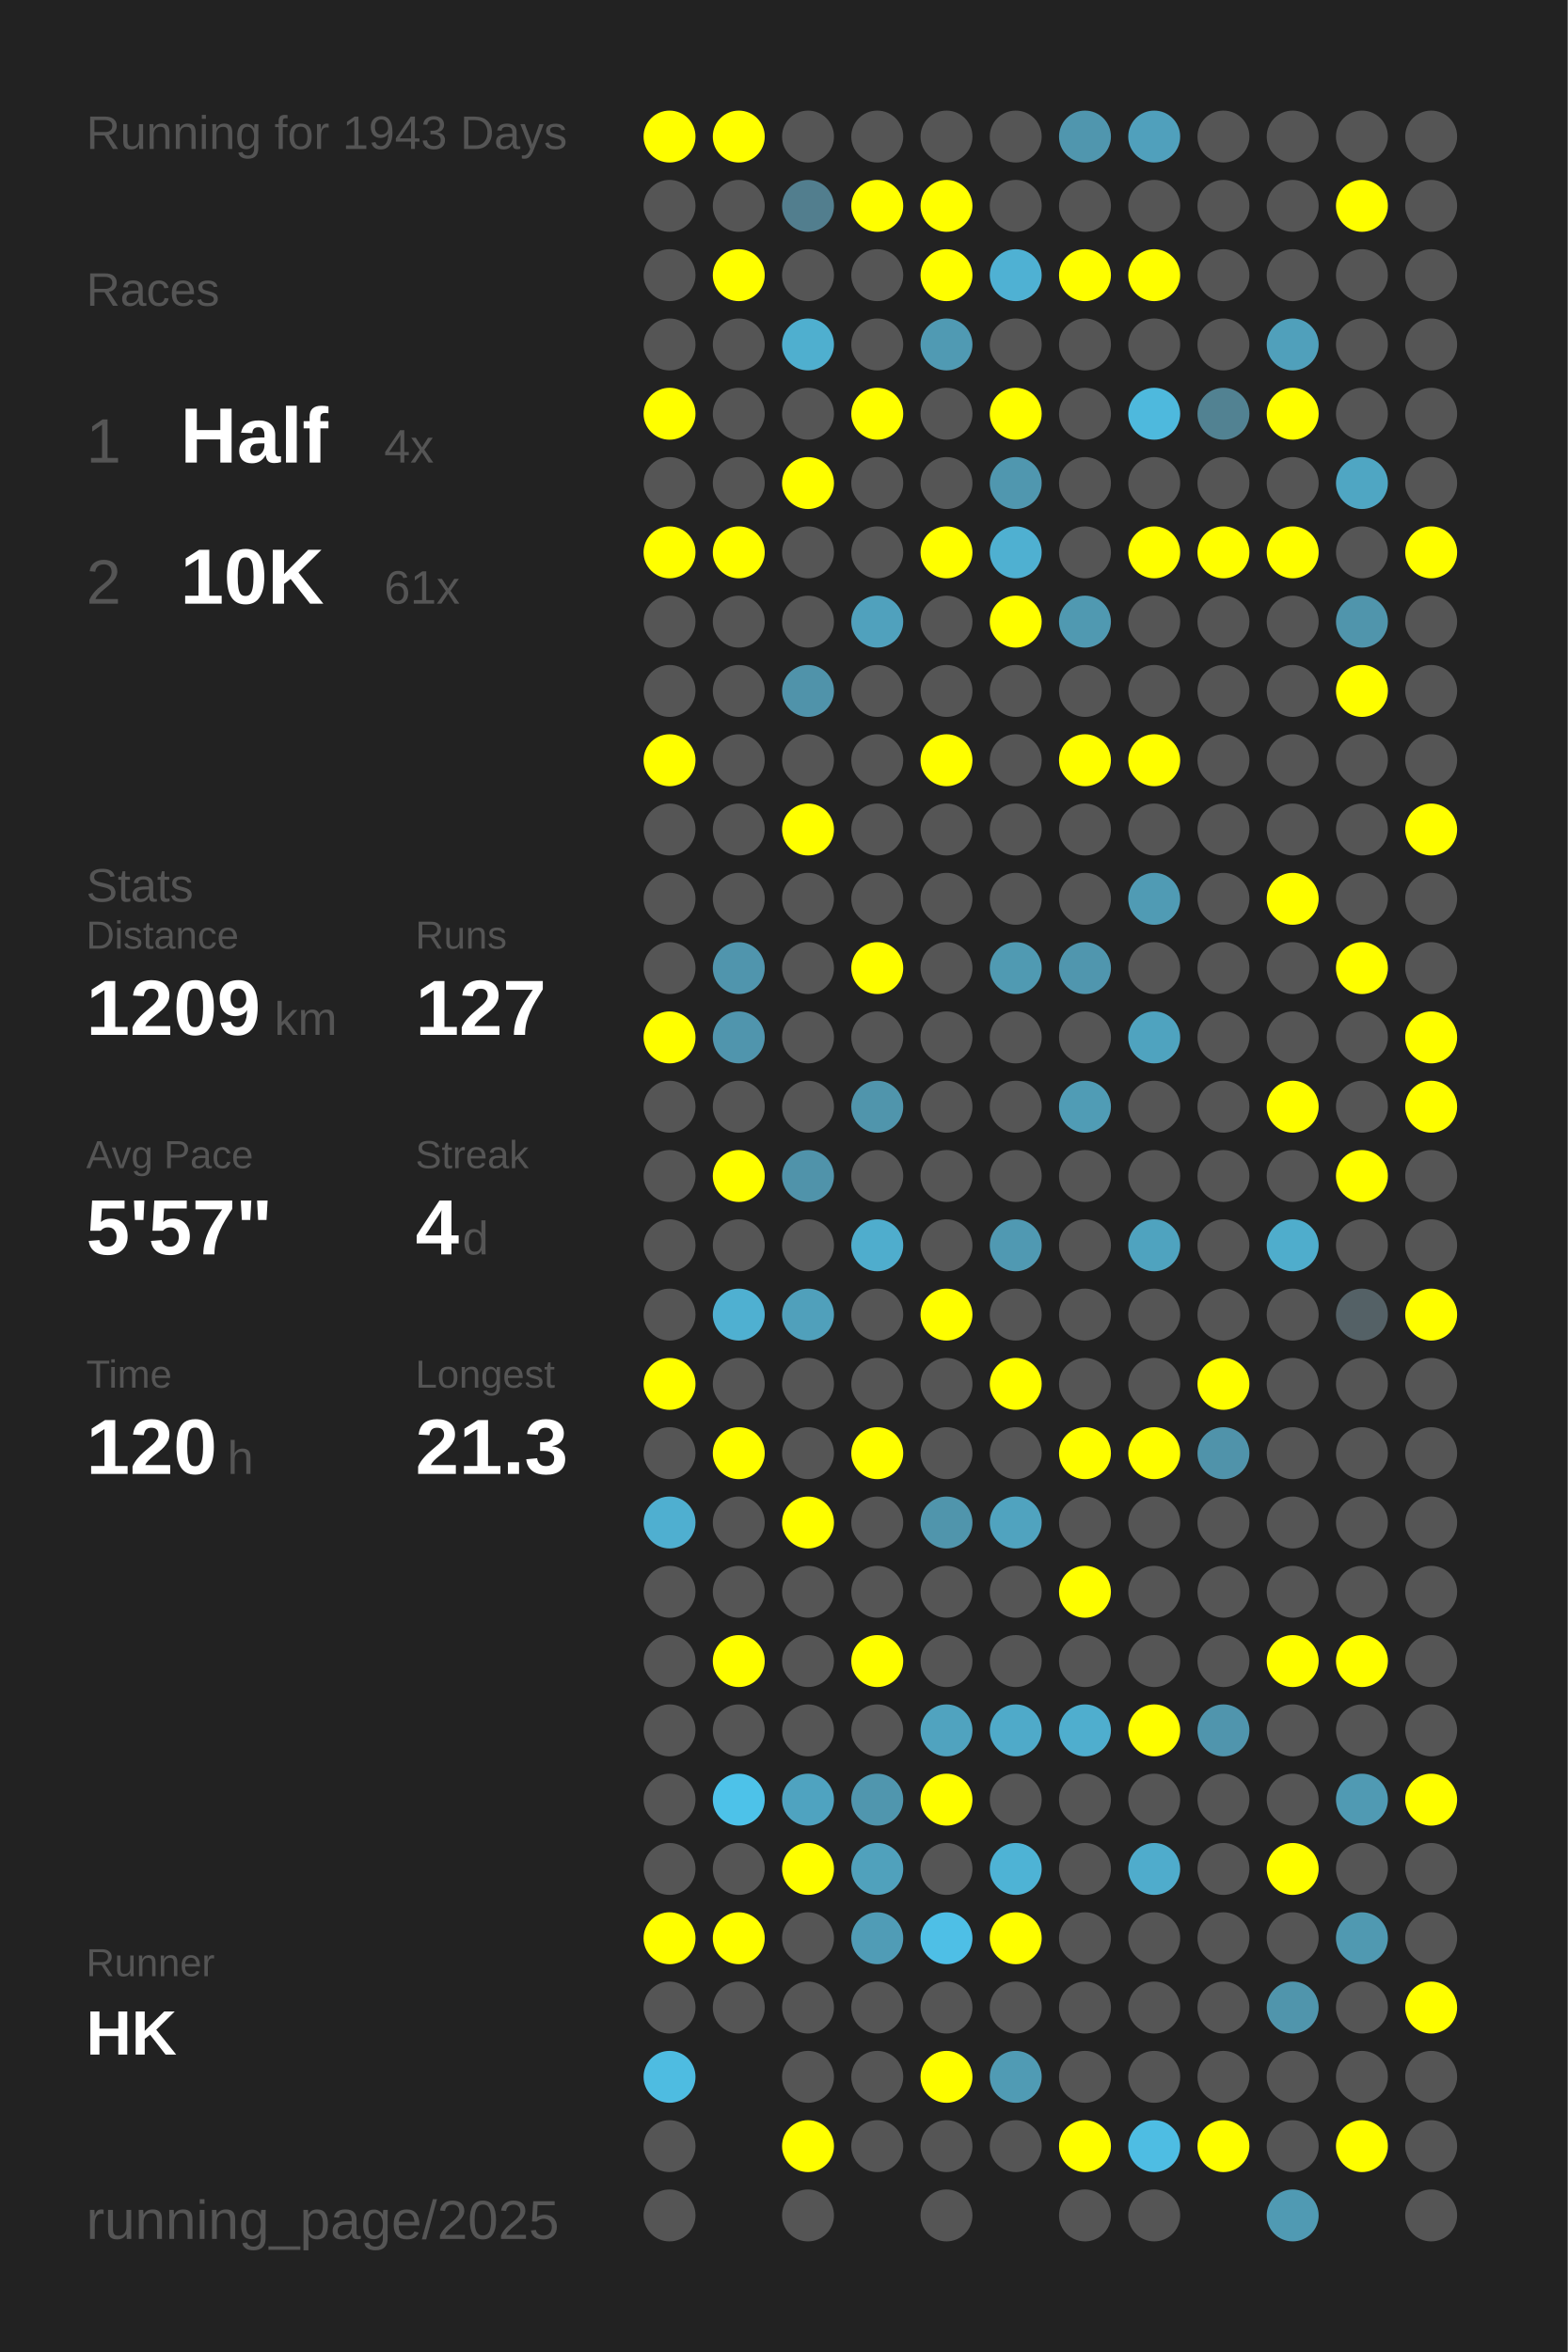
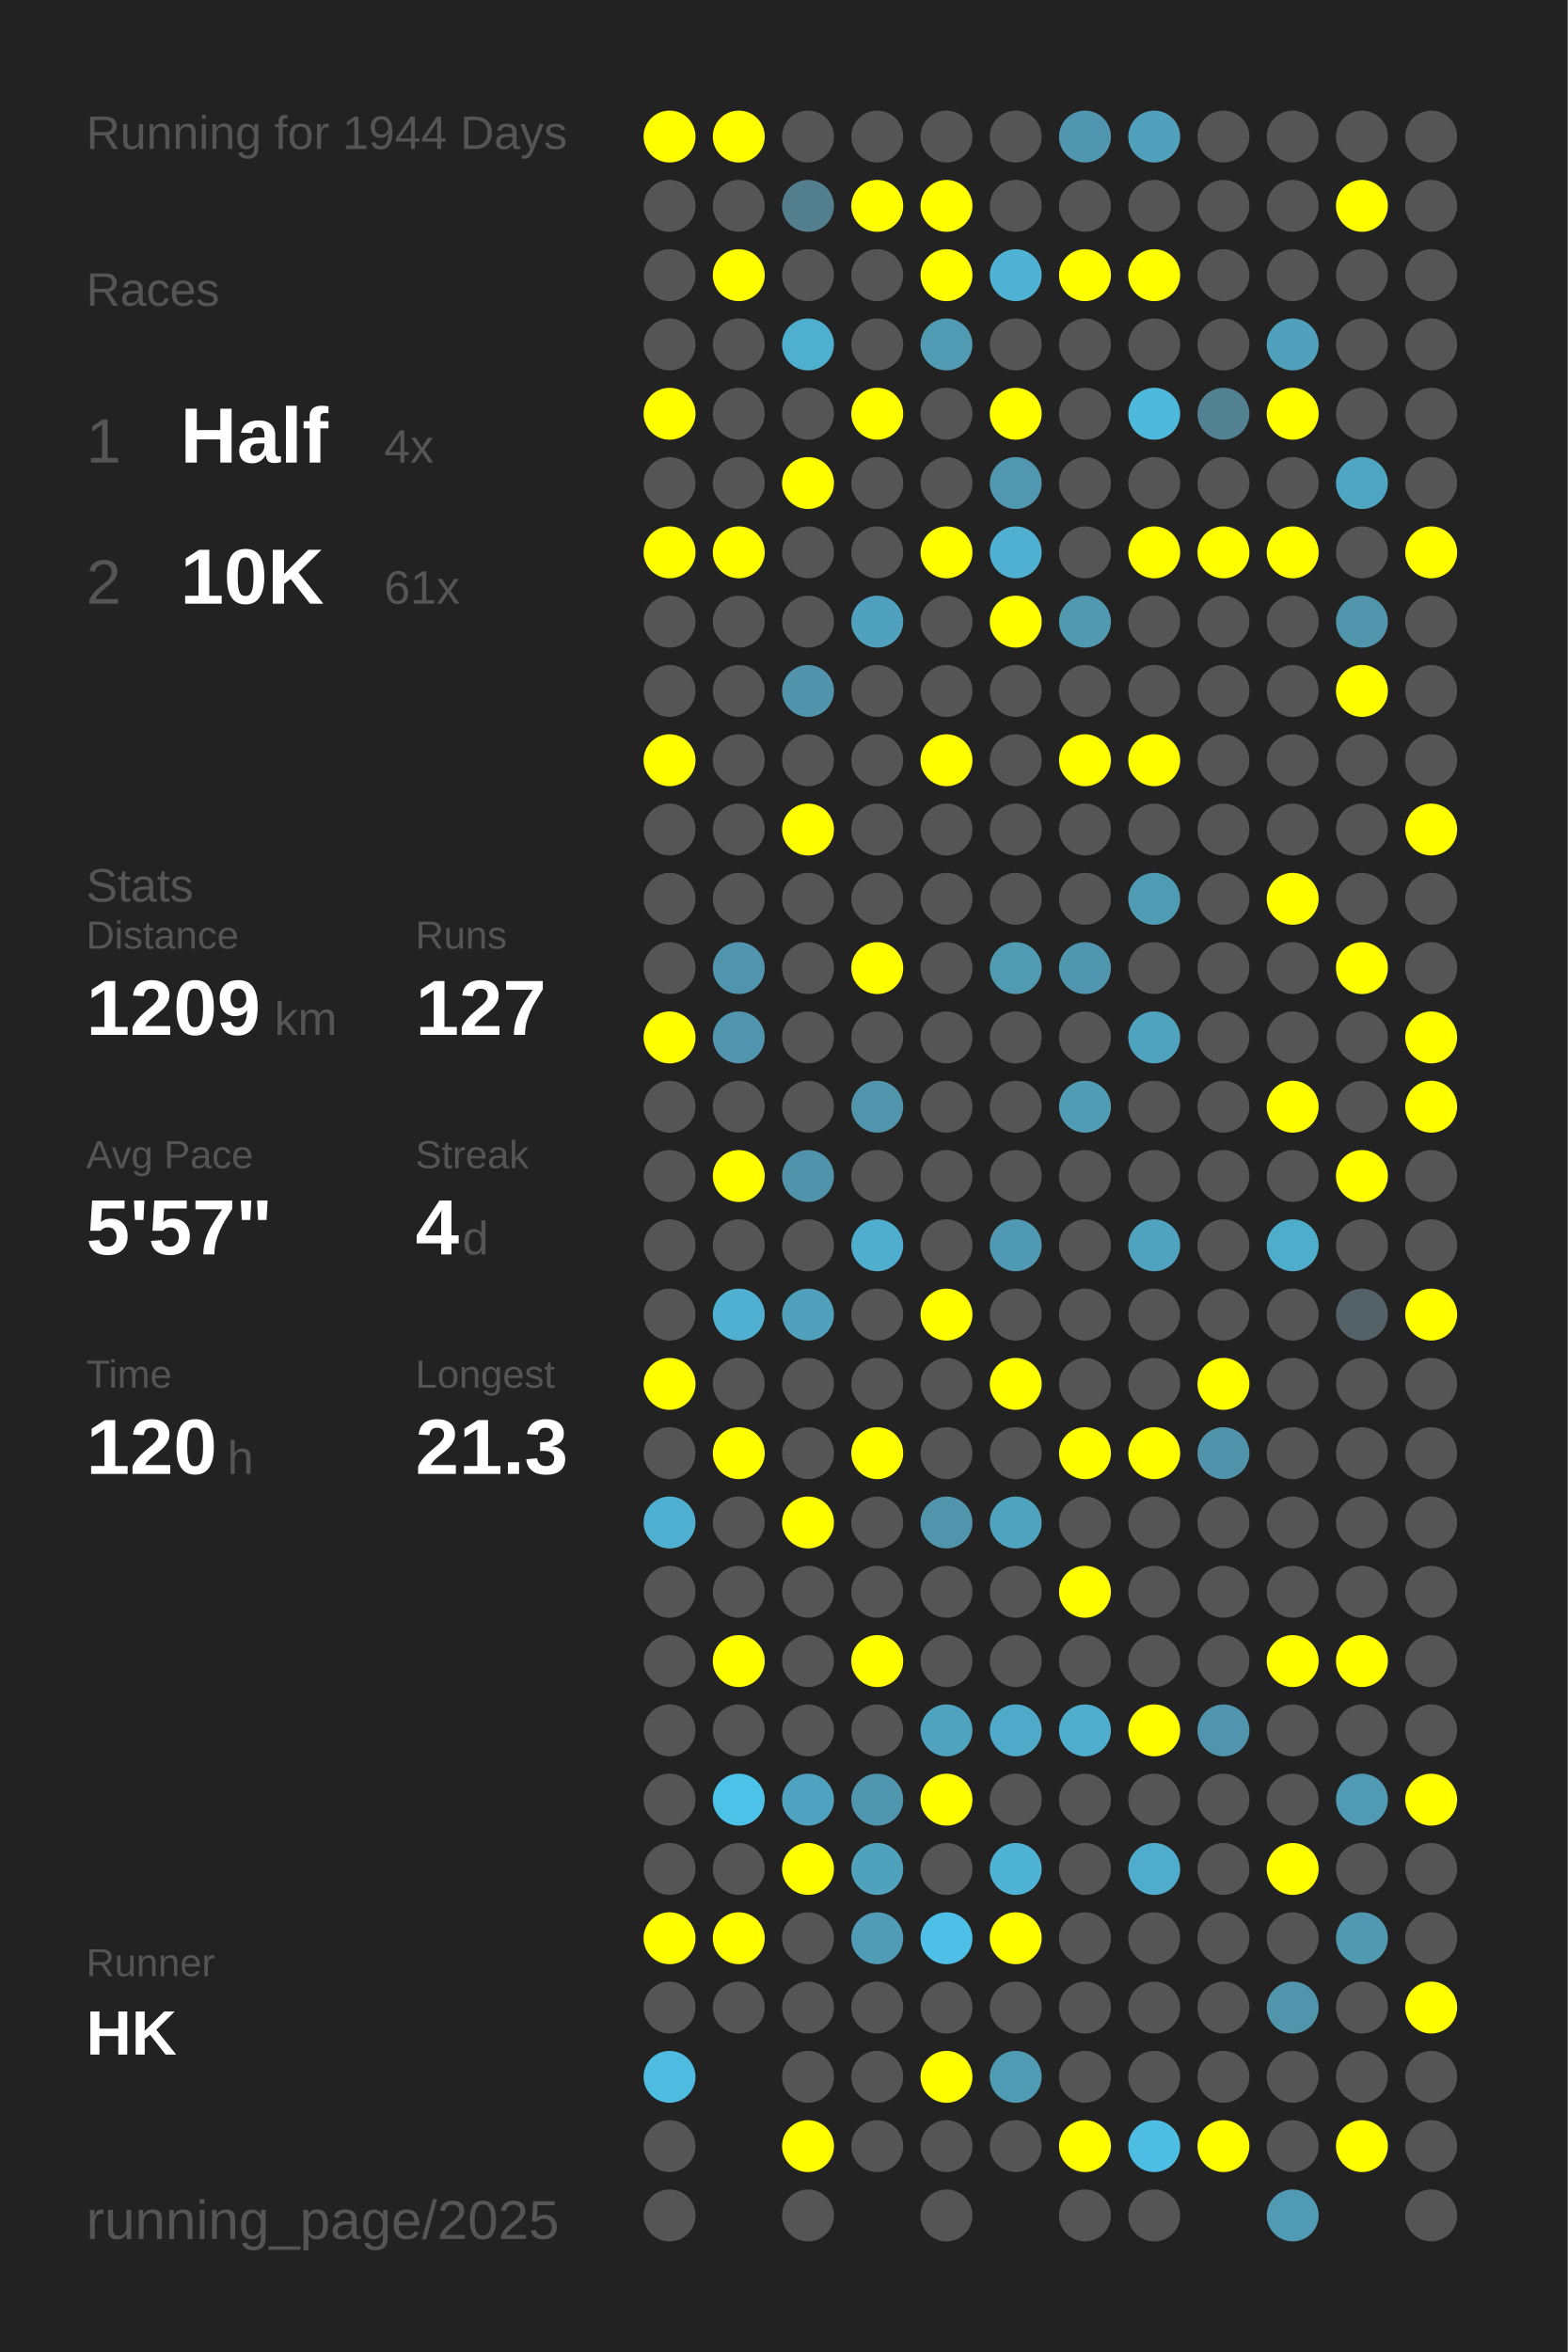
<svg xmlns="http://www.w3.org/2000/svg" baseProfile="full" height="300mm" version="1.1" viewBox="0,0,200,300" width="200mm">
  <defs />
  <rect fill="#222222" height="300" width="200" x="0" y="0" />
-   <text fill="#555555" style="font-size:6px; font-family:Arial;" x="11" y="19">Running for 1943 Days</text>
+   <text fill="#555555" style="font-size:6px; font-family:Arial;" x="11" y="19">Running for 1944 Days</text>
  <text fill="#555555" style="font-size:6px; font-family:Arial;" x="11" y="39">Races</text>
  <text fill="#555555" style="font-size:8px; font-family:Arial;" x="11" y="59">1</text>
  <text fill="#FFFFFF" style="font-size:10px; font-family:Arial; font-weight:bold;" x="23" y="59">Half</text>
  <text fill="#555555" style="font-size:6px; font-family:Arial;" x="49" y="59">4x</text>
  <text fill="#555555" style="font-size:8px; font-family:Arial;" x="11" y="77">2</text>
  <text fill="#FFFFFF" style="font-size:10px; font-family:Arial; font-weight:bold;" x="23" y="77">10K</text>
  <text fill="#555555" style="font-size:6px; font-family:Arial;" x="49" y="77">61x</text>
  <text fill="#555555" style="font-size:6px; font-family:Arial;" x="11" y="115">Stats</text>
  <text fill="#555555" style="font-size:5px; font-family:Arial;" x="11" y="121">Distance</text>
  <text fill="#FFFFFF" style="font-size:10px; font-family:Arial; font-weight:bold;" x="11" y="132">1209</text>
  <text fill="#555555" style="font-size:6px; font-family:Arial;" x="35" y="132">km</text>
  <text fill="#555555" style="font-size:5px; font-family:Arial;" x="53" y="121">Runs</text>
  <text fill="#FFFFFF" style="font-size:10px; font-family:Arial; font-weight:bold;" x="53" y="132">127</text>
  <text fill="#555555" style="font-size:5px; font-family:Arial;" x="11" y="149">Avg Pace</text>
  <text fill="#FFFFFF" style="font-size:10px; font-family:Arial; font-weight:bold;" x="11" y="160">5'57"</text>
  <text fill="#555555" style="font-size:5px; font-family:Arial;" x="53" y="149">Streak</text>
  <text fill="#FFFFFF" style="font-size:10px; font-family:Arial; font-weight:bold;" x="53" y="160">4</text>
  <text fill="#555555" style="font-size:6px; font-family:Arial;" x="59" y="160">d</text>
  <text fill="#555555" style="font-size:5px; font-family:Arial;" x="11" y="177">Time</text>
  <text fill="#FFFFFF" style="font-size:10px; font-family:Arial; font-weight:bold;" x="11" y="188">120</text>
  <text fill="#555555" style="font-size:6px; font-family:Arial;" x="29" y="188">h</text>
  <text fill="#555555" style="font-size:5px; font-family:Arial;" x="53" y="177">Longest</text>
  <text fill="#FFFFFF" style="font-size:10px; font-family:Arial; font-weight:bold;" x="53" y="188">21.3</text>
  <text fill="#555555" style="font-size:5px; font-family:Arial;" x="11" y="252.065">Runner</text>
  <text fill="#FFFFFF" style="font-size:8px; font-family:Arial; font-weight:bold;" x="11" y="262.065">HK</text>
  <text fill="#555555" style="font-size:7px; font-family:Arial;" x="11" y="285.581">running_page/2025</text>
  <circle cx="85.417" cy="17.419" fill="#FFFF00" r="3.312" />
  <circle cx="85.417" cy="26.258" fill="#555555" r="3.312" />
  <circle cx="85.417" cy="35.097" fill="#555555" r="3.312" />
  <circle cx="85.417" cy="43.935" fill="#555555" r="3.312" />
  <circle cx="85.417" cy="52.774" fill="#FFFF00" r="3.312" />
  <circle cx="85.417" cy="61.613" fill="#555555" r="3.312" />
  <circle cx="85.417" cy="70.452" fill="#FFFF00" r="3.312" />
  <circle cx="85.417" cy="79.29" fill="#555555" r="3.312" />
  <circle cx="85.417" cy="88.129" fill="#555555" r="3.312" />
  <circle cx="85.417" cy="96.968" fill="#FFFF00" r="3.312" />
  <circle cx="85.417" cy="105.806" fill="#555555" r="3.312" />
  <circle cx="85.417" cy="114.645" fill="#555555" r="3.312" />
  <circle cx="85.417" cy="123.484" fill="#555555" r="3.312" />
  <circle cx="85.417" cy="132.323" fill="#FFFF00" r="3.312" />
  <circle cx="85.417" cy="141.161" fill="#555555" r="3.312" />
  <circle cx="85.417" cy="150" fill="#555555" r="3.312" />
  <circle cx="85.417" cy="158.839" fill="#555555" r="3.312" />
  <circle cx="85.417" cy="167.677" fill="#555555" r="3.312" />
  <circle cx="85.417" cy="176.516" fill="#FFFF00" r="3.312" />
  <circle cx="85.417" cy="185.355" fill="#555555" r="3.312" />
  <circle cx="85.417" cy="194.194" fill="#4fafd0" r="3.312" />
  <circle cx="85.417" cy="203.032" fill="#555555" r="3.312" />
  <circle cx="85.417" cy="211.871" fill="#555555" r="3.312" />
  <circle cx="85.417" cy="220.71" fill="#555555" r="3.312" />
  <circle cx="85.417" cy="229.548" fill="#555555" r="3.312" />
  <circle cx="85.417" cy="238.387" fill="#555555" r="3.312" />
  <circle cx="85.417" cy="247.226" fill="#FFFF00" r="3.312" />
  <circle cx="85.417" cy="256.065" fill="#555555" r="3.312" />
  <circle cx="85.417" cy="264.903" fill="#4ebce1" r="3.312" />
  <circle cx="85.417" cy="273.742" fill="#555555" r="3.312" />
  <circle cx="85.417" cy="282.581" fill="#555555" r="3.312" />
  <circle cx="94.25" cy="17.419" fill="#FFFF00" r="3.312" />
  <circle cx="94.25" cy="26.258" fill="#555555" r="3.312" />
  <circle cx="94.25" cy="35.097" fill="#FFFF00" r="3.312" />
  <circle cx="94.25" cy="43.935" fill="#555555" r="3.312" />
  <circle cx="94.25" cy="52.774" fill="#555555" r="3.312" />
  <circle cx="94.25" cy="61.613" fill="#555555" r="3.312" />
  <circle cx="94.25" cy="70.452" fill="#FFFF00" r="3.312" />
  <circle cx="94.25" cy="79.29" fill="#555555" r="3.312" />
  <circle cx="94.25" cy="88.129" fill="#555555" r="3.312" />
  <circle cx="94.25" cy="96.968" fill="#555555" r="3.312" />
  <circle cx="94.25" cy="105.806" fill="#555555" r="3.312" />
  <circle cx="94.25" cy="114.645" fill="#555555" r="3.312" />
  <circle cx="94.25" cy="123.484" fill="#5095ad" r="3.312" />
  <circle cx="94.25" cy="132.323" fill="#5095ad" r="3.312" />
  <circle cx="94.25" cy="141.161" fill="#555555" r="3.312" />
  <circle cx="94.25" cy="150" fill="#FFFF00" r="3.312" />
  <circle cx="94.25" cy="158.839" fill="#555555" r="3.312" />
  <circle cx="94.25" cy="167.677" fill="#4fb0d1" r="3.312" />
  <circle cx="94.25" cy="176.516" fill="#555555" r="3.312" />
  <circle cx="94.25" cy="185.355" fill="#FFFF00" r="3.312" />
  <circle cx="94.25" cy="194.194" fill="#555555" r="3.312" />
  <circle cx="94.25" cy="203.032" fill="#555555" r="3.312" />
  <circle cx="94.25" cy="211.871" fill="#FFFF00" r="3.312" />
  <circle cx="94.25" cy="220.71" fill="#555555" r="3.312" />
  <circle cx="94.25" cy="229.548" fill="#4dc2e9" r="3.312" />
  <circle cx="94.25" cy="238.387" fill="#555555" r="3.312" />
  <circle cx="94.25" cy="247.226" fill="#FFFF00" r="3.312" />
  <circle cx="94.25" cy="256.065" fill="#555555" r="3.312" />
  <circle cx="103.083" cy="17.419" fill="#555555" r="3.312" />
  <circle cx="103.083" cy="26.258" fill="#527e8e" r="3.312" />
  <circle cx="103.083" cy="35.097" fill="#555555" r="3.312" />
  <circle cx="103.083" cy="43.935" fill="#4fafcf" r="3.312" />
  <circle cx="103.083" cy="52.774" fill="#555555" r="3.312" />
  <circle cx="103.083" cy="61.613" fill="#FFFF00" r="3.312" />
  <circle cx="103.083" cy="70.452" fill="#555555" r="3.312" />
  <circle cx="103.083" cy="79.29" fill="#555555" r="3.312" />
  <circle cx="103.083" cy="88.129" fill="#5093aa" r="3.312" />
  <circle cx="103.083" cy="96.968" fill="#555555" r="3.312" />
  <circle cx="103.083" cy="105.806" fill="#FFFF00" r="3.312" />
  <circle cx="103.083" cy="114.645" fill="#555555" r="3.312" />
  <circle cx="103.083" cy="123.484" fill="#555555" r="3.312" />
  <circle cx="103.083" cy="132.323" fill="#555555" r="3.312" />
  <circle cx="103.083" cy="141.161" fill="#555555" r="3.312" />
  <circle cx="103.083" cy="150" fill="#5093aa" r="3.312" />
  <circle cx="103.083" cy="158.839" fill="#555555" r="3.312" />
  <circle cx="103.083" cy="167.677" fill="#50a0bb" r="3.312" />
  <circle cx="103.083" cy="176.516" fill="#555555" r="3.312" />
  <circle cx="103.083" cy="185.355" fill="#555555" r="3.312" />
  <circle cx="103.083" cy="194.194" fill="#FFFF00" r="3.312" />
  <circle cx="103.083" cy="203.032" fill="#555555" r="3.312" />
  <circle cx="103.083" cy="211.871" fill="#555555" r="3.312" />
  <circle cx="103.083" cy="220.71" fill="#555555" r="3.312" />
  <circle cx="103.083" cy="229.548" fill="#4fa3c0" r="3.312" />
  <circle cx="103.083" cy="238.387" fill="#FFFF00" r="3.312" />
  <circle cx="103.083" cy="247.226" fill="#555555" r="3.312" />
  <circle cx="103.083" cy="256.065" fill="#555555" r="3.312" />
  <circle cx="103.083" cy="264.903" fill="#555555" r="3.312" />
  <circle cx="103.083" cy="273.742" fill="#FFFF00" r="3.312" />
  <circle cx="103.083" cy="282.581" fill="#555555" r="3.312" />
  <circle cx="111.917" cy="17.419" fill="#555555" r="3.312" />
  <circle cx="111.917" cy="26.258" fill="#FFFF00" r="3.312" />
  <circle cx="111.917" cy="35.097" fill="#555555" r="3.312" />
  <circle cx="111.917" cy="43.935" fill="#555555" r="3.312" />
  <circle cx="111.917" cy="52.774" fill="#FFFF00" r="3.312" />
  <circle cx="111.917" cy="61.613" fill="#555555" r="3.312" />
  <circle cx="111.917" cy="70.452" fill="#555555" r="3.312" />
  <circle cx="111.917" cy="79.29" fill="#50a1bd" r="3.312" />
  <circle cx="111.917" cy="88.129" fill="#555555" r="3.312" />
  <circle cx="111.917" cy="96.968" fill="#555555" r="3.312" />
  <circle cx="111.917" cy="105.806" fill="#555555" r="3.312" />
  <circle cx="111.917" cy="114.645" fill="#555555" r="3.312" />
  <circle cx="111.917" cy="123.484" fill="#FFFF00" r="3.312" />
  <circle cx="111.917" cy="132.323" fill="#555555" r="3.312" />
  <circle cx="111.917" cy="141.161" fill="#5095ac" r="3.312" />
  <circle cx="111.917" cy="150" fill="#555555" r="3.312" />
  <circle cx="111.917" cy="158.839" fill="#4fadcd" r="3.312" />
  <circle cx="111.917" cy="167.677" fill="#555555" r="3.312" />
  <circle cx="111.917" cy="176.516" fill="#555555" r="3.312" />
  <circle cx="111.917" cy="185.355" fill="#FFFF00" r="3.312" />
  <circle cx="111.917" cy="194.194" fill="#555555" r="3.312" />
  <circle cx="111.917" cy="203.032" fill="#555555" r="3.312" />
  <circle cx="111.917" cy="211.871" fill="#FFFF00" r="3.312" />
  <circle cx="111.917" cy="220.71" fill="#555555" r="3.312" />
  <circle cx="111.917" cy="229.548" fill="#5096ae" r="3.312" />
  <circle cx="111.917" cy="238.387" fill="#50a1bc" r="3.312" />
  <circle cx="111.917" cy="247.226" fill="#509cb6" r="3.312" />
  <circle cx="111.917" cy="256.065" fill="#555555" r="3.312" />
  <circle cx="111.917" cy="264.903" fill="#555555" r="3.312" />
  <circle cx="111.917" cy="273.742" fill="#555555" r="3.312" />
  <circle cx="120.75" cy="17.419" fill="#555555" r="3.312" />
  <circle cx="120.75" cy="26.258" fill="#FFFF00" r="3.312" />
  <circle cx="120.75" cy="35.097" fill="#FFFF00" r="3.312" />
  <circle cx="120.75" cy="43.935" fill="#509ab3" r="3.312" />
  <circle cx="120.75" cy="52.774" fill="#555555" r="3.312" />
  <circle cx="120.75" cy="61.613" fill="#555555" r="3.312" />
  <circle cx="120.75" cy="70.452" fill="#FFFF00" r="3.312" />
  <circle cx="120.75" cy="79.29" fill="#555555" r="3.312" />
  <circle cx="120.75" cy="88.129" fill="#555555" r="3.312" />
  <circle cx="120.75" cy="96.968" fill="#FFFF00" r="3.312" />
  <circle cx="120.75" cy="105.806" fill="#555555" r="3.312" />
  <circle cx="120.75" cy="114.645" fill="#555555" r="3.312" />
  <circle cx="120.75" cy="123.484" fill="#555555" r="3.312" />
  <circle cx="120.75" cy="132.323" fill="#555555" r="3.312" />
  <circle cx="120.75" cy="141.161" fill="#555555" r="3.312" />
  <circle cx="120.75" cy="150" fill="#555555" r="3.312" />
  <circle cx="120.75" cy="158.839" fill="#555555" r="3.312" />
  <circle cx="120.75" cy="167.677" fill="#FFFF00" r="3.312" />
  <circle cx="120.75" cy="176.516" fill="#555555" r="3.312" />
  <circle cx="120.75" cy="185.355" fill="#555555" r="3.312" />
  <circle cx="120.75" cy="194.194" fill="#5095ac" r="3.312" />
  <circle cx="120.75" cy="203.032" fill="#555555" r="3.312" />
  <circle cx="120.75" cy="211.871" fill="#555555" r="3.312" />
  <circle cx="120.75" cy="220.71" fill="#50a3bf" r="3.312" />
  <circle cx="120.75" cy="229.548" fill="#FFFF00" r="3.312" />
  <circle cx="120.75" cy="238.387" fill="#555555" r="3.312" />
  <circle cx="120.75" cy="247.226" fill="#4ebfe6" r="3.312" />
  <circle cx="120.75" cy="256.065" fill="#555555" r="3.312" />
  <circle cx="120.75" cy="264.903" fill="#FFFF00" r="3.312" />
  <circle cx="120.75" cy="273.742" fill="#555555" r="3.312" />
  <circle cx="120.75" cy="282.581" fill="#555555" r="3.312" />
  <circle cx="129.583" cy="17.419" fill="#555555" r="3.312" />
  <circle cx="129.583" cy="26.258" fill="#555555" r="3.312" />
  <circle cx="129.583" cy="35.097" fill="#4fb1d3" r="3.312" />
  <circle cx="129.583" cy="43.935" fill="#555555" r="3.312" />
  <circle cx="129.583" cy="52.774" fill="#FFFF00" r="3.312" />
  <circle cx="129.583" cy="61.613" fill="#5097af" r="3.312" />
  <circle cx="129.583" cy="70.452" fill="#4fb0d1" r="3.312" />
  <circle cx="129.583" cy="79.29" fill="#FFFF00" r="3.312" />
  <circle cx="129.583" cy="88.129" fill="#555555" r="3.312" />
  <circle cx="129.583" cy="96.968" fill="#555555" r="3.312" />
  <circle cx="129.583" cy="105.806" fill="#555555" r="3.312" />
  <circle cx="129.583" cy="114.645" fill="#555555" r="3.312" />
  <circle cx="129.583" cy="123.484" fill="#509ab2" r="3.312" />
  <circle cx="129.583" cy="132.323" fill="#555555" r="3.312" />
  <circle cx="129.583" cy="141.161" fill="#555555" r="3.312" />
  <circle cx="129.583" cy="150" fill="#555555" r="3.312" />
  <circle cx="129.583" cy="158.839" fill="#5099b2" r="3.312" />
  <circle cx="129.583" cy="167.677" fill="#555555" r="3.312" />
  <circle cx="129.583" cy="176.516" fill="#FFFF00" r="3.312" />
  <circle cx="129.583" cy="185.355" fill="#555555" r="3.312" />
  <circle cx="129.583" cy="194.194" fill="#50a3bf" r="3.312" />
  <circle cx="129.583" cy="203.032" fill="#555555" r="3.312" />
  <circle cx="129.583" cy="211.871" fill="#555555" r="3.312" />
  <circle cx="129.583" cy="220.71" fill="#4faac9" r="3.312" />
  <circle cx="129.583" cy="229.548" fill="#555555" r="3.312" />
  <circle cx="129.583" cy="238.387" fill="#4eb3d5" r="3.312" />
  <circle cx="129.583" cy="247.226" fill="#FFFF00" r="3.312" />
  <circle cx="129.583" cy="256.065" fill="#555555" r="3.312" />
  <circle cx="129.583" cy="264.903" fill="#509bb4" r="3.312" />
  <circle cx="129.583" cy="273.742" fill="#555555" r="3.312" />
  <circle cx="138.417" cy="17.419" fill="#5096ae" r="3.312" />
  <circle cx="138.417" cy="26.258" fill="#555555" r="3.312" />
  <circle cx="138.417" cy="35.097" fill="#FFFF00" r="3.312" />
  <circle cx="138.417" cy="43.935" fill="#555555" r="3.312" />
  <circle cx="138.417" cy="52.774" fill="#555555" r="3.312" />
  <circle cx="138.417" cy="61.613" fill="#555555" r="3.312" />
  <circle cx="138.417" cy="70.452" fill="#555555" r="3.312" />
  <circle cx="138.417" cy="79.29" fill="#5099b1" r="3.312" />
  <circle cx="138.417" cy="88.129" fill="#555555" r="3.312" />
  <circle cx="138.417" cy="96.968" fill="#FFFF00" r="3.312" />
  <circle cx="138.417" cy="105.806" fill="#555555" r="3.312" />
  <circle cx="138.417" cy="114.645" fill="#555555" r="3.312" />
  <circle cx="138.417" cy="123.484" fill="#5096ae" r="3.312" />
  <circle cx="138.417" cy="132.323" fill="#555555" r="3.312" />
  <circle cx="138.417" cy="141.161" fill="#509cb5" r="3.312" />
  <circle cx="138.417" cy="150" fill="#555555" r="3.312" />
  <circle cx="138.417" cy="158.839" fill="#555555" r="3.312" />
  <circle cx="138.417" cy="167.677" fill="#555555" r="3.312" />
  <circle cx="138.417" cy="176.516" fill="#555555" r="3.312" />
  <circle cx="138.417" cy="185.355" fill="#FFFF00" r="3.312" />
  <circle cx="138.417" cy="194.194" fill="#555555" r="3.312" />
  <circle cx="138.417" cy="203.032" fill="#FFFF00" r="3.312" />
  <circle cx="138.417" cy="211.871" fill="#555555" r="3.312" />
  <circle cx="138.417" cy="220.71" fill="#4faece" r="3.312" />
  <circle cx="138.417" cy="229.548" fill="#555555" r="3.312" />
  <circle cx="138.417" cy="238.387" fill="#555555" r="3.312" />
  <circle cx="138.417" cy="247.226" fill="#555555" r="3.312" />
  <circle cx="138.417" cy="256.065" fill="#555555" r="3.312" />
  <circle cx="138.417" cy="264.903" fill="#555555" r="3.312" />
  <circle cx="138.417" cy="273.742" fill="#FFFF00" r="3.312" />
  <circle cx="138.417" cy="282.581" fill="#555555" r="3.312" />
  <circle cx="147.25" cy="17.419" fill="#50a0bc" r="3.312" />
  <circle cx="147.25" cy="26.258" fill="#555555" r="3.312" />
  <circle cx="147.25" cy="35.097" fill="#FFFF00" r="3.312" />
  <circle cx="147.25" cy="43.935" fill="#555555" r="3.312" />
  <circle cx="147.25" cy="52.774" fill="#4eb9dd" r="3.312" />
  <circle cx="147.25" cy="61.613" fill="#555555" r="3.312" />
  <circle cx="147.25" cy="70.452" fill="#FFFF00" r="3.312" />
  <circle cx="147.25" cy="79.29" fill="#555555" r="3.312" />
  <circle cx="147.25" cy="88.129" fill="#555555" r="3.312" />
  <circle cx="147.25" cy="96.968" fill="#FFFF00" r="3.312" />
  <circle cx="147.25" cy="105.806" fill="#555555" r="3.312" />
  <circle cx="147.25" cy="114.645" fill="#509bb4" r="3.312" />
  <circle cx="147.25" cy="123.484" fill="#555555" r="3.312" />
  <circle cx="147.25" cy="132.323" fill="#4fa3bf" r="3.312" />
  <circle cx="147.25" cy="141.161" fill="#555555" r="3.312" />
  <circle cx="147.25" cy="150" fill="#555555" r="3.312" />
  <circle cx="147.25" cy="158.839" fill="#4fa3bf" r="3.312" />
  <circle cx="147.25" cy="167.677" fill="#555555" r="3.312" />
  <circle cx="147.25" cy="176.516" fill="#555555" r="3.312" />
  <circle cx="147.25" cy="185.355" fill="#FFFF00" r="3.312" />
  <circle cx="147.25" cy="194.194" fill="#555555" r="3.312" />
  <circle cx="147.25" cy="203.032" fill="#555555" r="3.312" />
  <circle cx="147.25" cy="211.871" fill="#555555" r="3.312" />
  <circle cx="147.25" cy="220.71" fill="#FFFF00" r="3.312" />
  <circle cx="147.25" cy="229.548" fill="#555555" r="3.312" />
  <circle cx="147.25" cy="238.387" fill="#4faccc" r="3.312" />
  <circle cx="147.25" cy="247.226" fill="#555555" r="3.312" />
  <circle cx="147.25" cy="256.065" fill="#555555" r="3.312" />
  <circle cx="147.25" cy="264.903" fill="#555555" r="3.312" />
  <circle cx="147.25" cy="273.742" fill="#4ebde3" r="3.312" />
  <circle cx="147.25" cy="282.581" fill="#555555" r="3.312" />
  <circle cx="156.083" cy="17.419" fill="#555555" r="3.312" />
  <circle cx="156.083" cy="26.258" fill="#555555" r="3.312" />
  <circle cx="156.083" cy="35.097" fill="#555555" r="3.312" />
  <circle cx="156.083" cy="43.935" fill="#555555" r="3.312" />
  <circle cx="156.083" cy="52.774" fill="#528292" r="3.312" />
  <circle cx="156.083" cy="61.613" fill="#555555" r="3.312" />
  <circle cx="156.083" cy="70.452" fill="#FFFF00" r="3.312" />
  <circle cx="156.083" cy="79.29" fill="#555555" r="3.312" />
  <circle cx="156.083" cy="88.129" fill="#555555" r="3.312" />
  <circle cx="156.083" cy="96.968" fill="#555555" r="3.312" />
  <circle cx="156.083" cy="105.806" fill="#555555" r="3.312" />
  <circle cx="156.083" cy="114.645" fill="#555555" r="3.312" />
  <circle cx="156.083" cy="123.484" fill="#555555" r="3.312" />
  <circle cx="156.083" cy="132.323" fill="#555555" r="3.312" />
  <circle cx="156.083" cy="141.161" fill="#555555" r="3.312" />
  <circle cx="156.083" cy="150" fill="#555555" r="3.312" />
  <circle cx="156.083" cy="158.839" fill="#555555" r="3.312" />
  <circle cx="156.083" cy="167.677" fill="#555555" r="3.312" />
  <circle cx="156.083" cy="176.516" fill="#FFFF00" r="3.312" />
  <circle cx="156.083" cy="185.355" fill="#5093aa" r="3.312" />
  <circle cx="156.083" cy="194.194" fill="#555555" r="3.312" />
  <circle cx="156.083" cy="203.032" fill="#555555" r="3.312" />
  <circle cx="156.083" cy="211.871" fill="#555555" r="3.312" />
  <circle cx="156.083" cy="220.71" fill="#5095ad" r="3.312" />
  <circle cx="156.083" cy="229.548" fill="#555555" r="3.312" />
  <circle cx="156.083" cy="238.387" fill="#555555" r="3.312" />
  <circle cx="156.083" cy="247.226" fill="#555555" r="3.312" />
  <circle cx="156.083" cy="256.065" fill="#555555" r="3.312" />
  <circle cx="156.083" cy="264.903" fill="#555555" r="3.312" />
  <circle cx="156.083" cy="273.742" fill="#FFFF00" r="3.312" />
  <circle cx="164.917" cy="17.419" fill="#555555" r="3.312" />
  <circle cx="164.917" cy="26.258" fill="#555555" r="3.312" />
  <circle cx="164.917" cy="35.097" fill="#555555" r="3.312" />
  <circle cx="164.917" cy="43.935" fill="#50a0bb" r="3.312" />
  <circle cx="164.917" cy="52.774" fill="#FFFF00" r="3.312" />
  <circle cx="164.917" cy="61.613" fill="#555555" r="3.312" />
  <circle cx="164.917" cy="70.452" fill="#FFFF00" r="3.312" />
  <circle cx="164.917" cy="79.29" fill="#555555" r="3.312" />
  <circle cx="164.917" cy="88.129" fill="#555555" r="3.312" />
  <circle cx="164.917" cy="96.968" fill="#555555" r="3.312" />
  <circle cx="164.917" cy="105.806" fill="#555555" r="3.312" />
  <circle cx="164.917" cy="114.645" fill="#FFFF00" r="3.312" />
  <circle cx="164.917" cy="123.484" fill="#555555" r="3.312" />
  <circle cx="164.917" cy="132.323" fill="#555555" r="3.312" />
  <circle cx="164.917" cy="141.161" fill="#FFFF00" r="3.312" />
  <circle cx="164.917" cy="150" fill="#555555" r="3.312" />
  <circle cx="164.917" cy="158.839" fill="#4fadcc" r="3.312" />
  <circle cx="164.917" cy="167.677" fill="#555555" r="3.312" />
  <circle cx="164.917" cy="176.516" fill="#555555" r="3.312" />
  <circle cx="164.917" cy="185.355" fill="#555555" r="3.312" />
  <circle cx="164.917" cy="194.194" fill="#555555" r="3.312" />
  <circle cx="164.917" cy="203.032" fill="#555555" r="3.312" />
  <circle cx="164.917" cy="211.871" fill="#FFFF00" r="3.312" />
  <circle cx="164.917" cy="220.71" fill="#555555" r="3.312" />
  <circle cx="164.917" cy="229.548" fill="#555555" r="3.312" />
  <circle cx="164.917" cy="238.387" fill="#FFFF00" r="3.312" />
  <circle cx="164.917" cy="247.226" fill="#555555" r="3.312" />
  <circle cx="164.917" cy="256.065" fill="#5095ac" r="3.312" />
  <circle cx="164.917" cy="264.903" fill="#555555" r="3.312" />
  <circle cx="164.917" cy="273.742" fill="#555555" r="3.312" />
  <circle cx="164.917" cy="282.581" fill="#509ab3" r="3.312" />
  <circle cx="173.75" cy="17.419" fill="#555555" r="3.312" />
  <circle cx="173.75" cy="26.258" fill="#FFFF00" r="3.312" />
  <circle cx="173.75" cy="35.097" fill="#555555" r="3.312" />
  <circle cx="173.75" cy="43.935" fill="#555555" r="3.312" />
  <circle cx="173.75" cy="52.774" fill="#555555" r="3.312" />
  <circle cx="173.75" cy="61.613" fill="#4fa6c3" r="3.312" />
  <circle cx="173.75" cy="70.452" fill="#555555" r="3.312" />
  <circle cx="173.75" cy="79.29" fill="#5095ac" r="3.312" />
  <circle cx="173.75" cy="88.129" fill="#FFFF00" r="3.312" />
  <circle cx="173.75" cy="96.968" fill="#555555" r="3.312" />
  <circle cx="173.75" cy="105.806" fill="#555555" r="3.312" />
  <circle cx="173.75" cy="114.645" fill="#555555" r="3.312" />
  <circle cx="173.75" cy="123.484" fill="#FFFF00" r="3.312" />
  <circle cx="173.75" cy="132.323" fill="#555555" r="3.312" />
  <circle cx="173.75" cy="141.161" fill="#555555" r="3.312" />
  <circle cx="173.75" cy="150" fill="#FFFF00" r="3.312" />
  <circle cx="173.75" cy="158.839" fill="#555555" r="3.312" />
  <circle cx="173.75" cy="167.677" fill="#546166" r="3.312" />
  <circle cx="173.75" cy="176.516" fill="#555555" r="3.312" />
  <circle cx="173.75" cy="185.355" fill="#555555" r="3.312" />
  <circle cx="173.75" cy="194.194" fill="#555555" r="3.312" />
  <circle cx="173.75" cy="203.032" fill="#555555" r="3.312" />
  <circle cx="173.75" cy="211.871" fill="#FFFF00" r="3.312" />
  <circle cx="173.75" cy="220.71" fill="#555555" r="3.312" />
  <circle cx="173.75" cy="229.548" fill="#509ab3" r="3.312" />
  <circle cx="173.75" cy="238.387" fill="#555555" r="3.312" />
  <circle cx="173.75" cy="247.226" fill="#5099b1" r="3.312" />
  <circle cx="173.75" cy="256.065" fill="#555555" r="3.312" />
  <circle cx="173.75" cy="264.903" fill="#555555" r="3.312" />
  <circle cx="173.75" cy="273.742" fill="#FFFF00" r="3.312" />
  <circle cx="182.583" cy="17.419" fill="#555555" r="3.312" />
  <circle cx="182.583" cy="26.258" fill="#555555" r="3.312" />
  <circle cx="182.583" cy="35.097" fill="#555555" r="3.312" />
  <circle cx="182.583" cy="43.935" fill="#555555" r="3.312" />
  <circle cx="182.583" cy="52.774" fill="#555555" r="3.312" />
  <circle cx="182.583" cy="61.613" fill="#555555" r="3.312" />
  <circle cx="182.583" cy="70.452" fill="#FFFF00" r="3.312" />
  <circle cx="182.583" cy="79.29" fill="#555555" r="3.312" />
  <circle cx="182.583" cy="88.129" fill="#555555" r="3.312" />
  <circle cx="182.583" cy="96.968" fill="#555555" r="3.312" />
  <circle cx="182.583" cy="105.806" fill="#FFFF00" r="3.312" />
  <circle cx="182.583" cy="114.645" fill="#555555" r="3.312" />
  <circle cx="182.583" cy="123.484" fill="#555555" r="3.312" />
  <circle cx="182.583" cy="132.323" fill="#FFFF00" r="3.312" />
  <circle cx="182.583" cy="141.161" fill="#FFFF00" r="3.312" />
  <circle cx="182.583" cy="150" fill="#555555" r="3.312" />
  <circle cx="182.583" cy="158.839" fill="#555555" r="3.312" />
  <circle cx="182.583" cy="167.677" fill="#FFFF00" r="3.312" />
  <circle cx="182.583" cy="176.516" fill="#555555" r="3.312" />
  <circle cx="182.583" cy="185.355" fill="#555555" r="3.312" />
  <circle cx="182.583" cy="194.194" fill="#555555" r="3.312" />
  <circle cx="182.583" cy="203.032" fill="#555555" r="3.312" />
  <circle cx="182.583" cy="211.871" fill="#555555" r="3.312" />
  <circle cx="182.583" cy="220.71" fill="#555555" r="3.312" />
  <circle cx="182.583" cy="229.548" fill="#FFFF00" r="3.312" />
  <circle cx="182.583" cy="238.387" fill="#555555" r="3.312" />
  <circle cx="182.583" cy="247.226" fill="#555555" r="3.312" />
  <circle cx="182.583" cy="256.065" fill="#FFFF00" r="3.312" />
  <circle cx="182.583" cy="264.903" fill="#555555" r="3.312" />
  <circle cx="182.583" cy="273.742" fill="#555555" r="3.312" />
  <circle cx="182.583" cy="282.581" fill="#555555" r="3.312" />
</svg>
